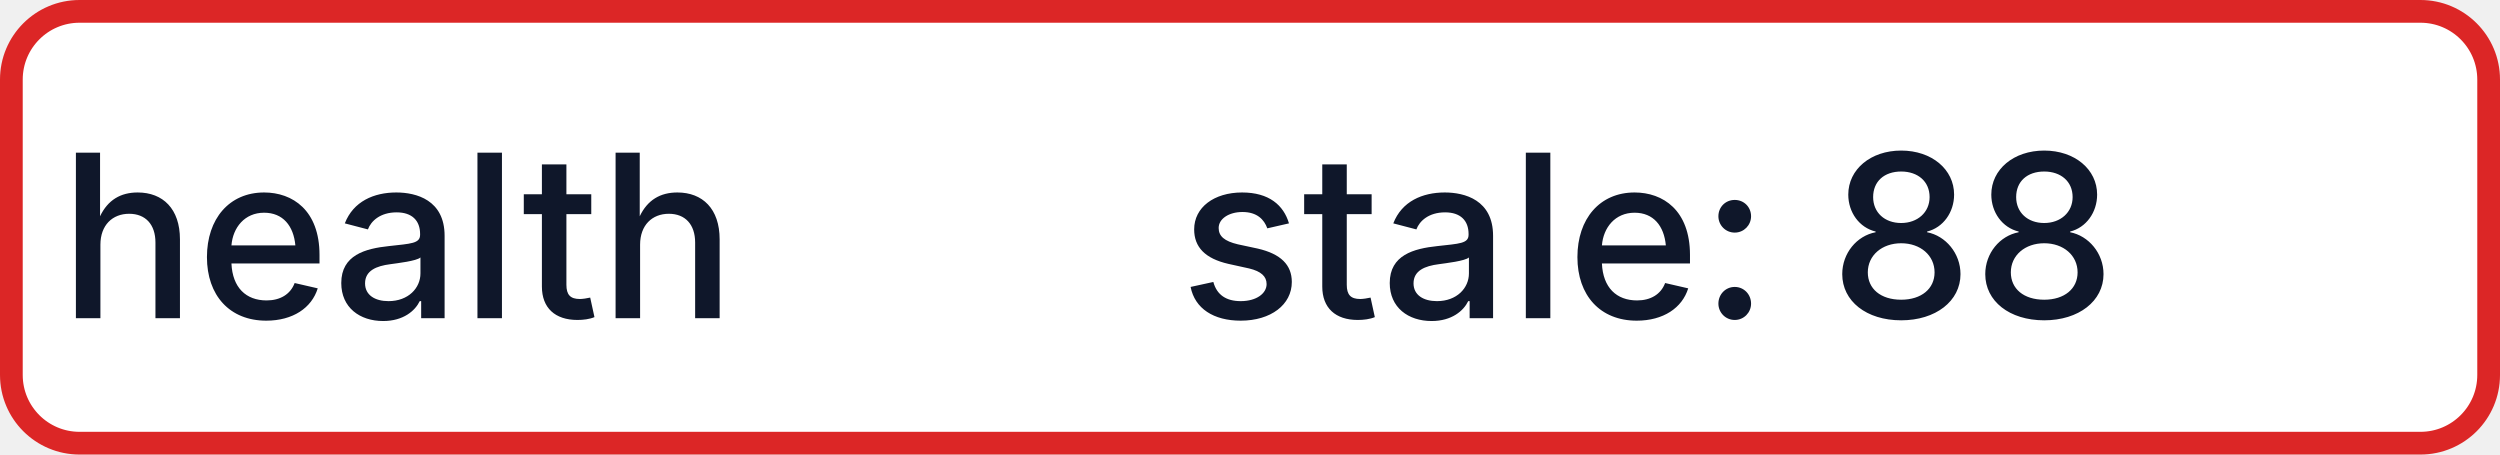
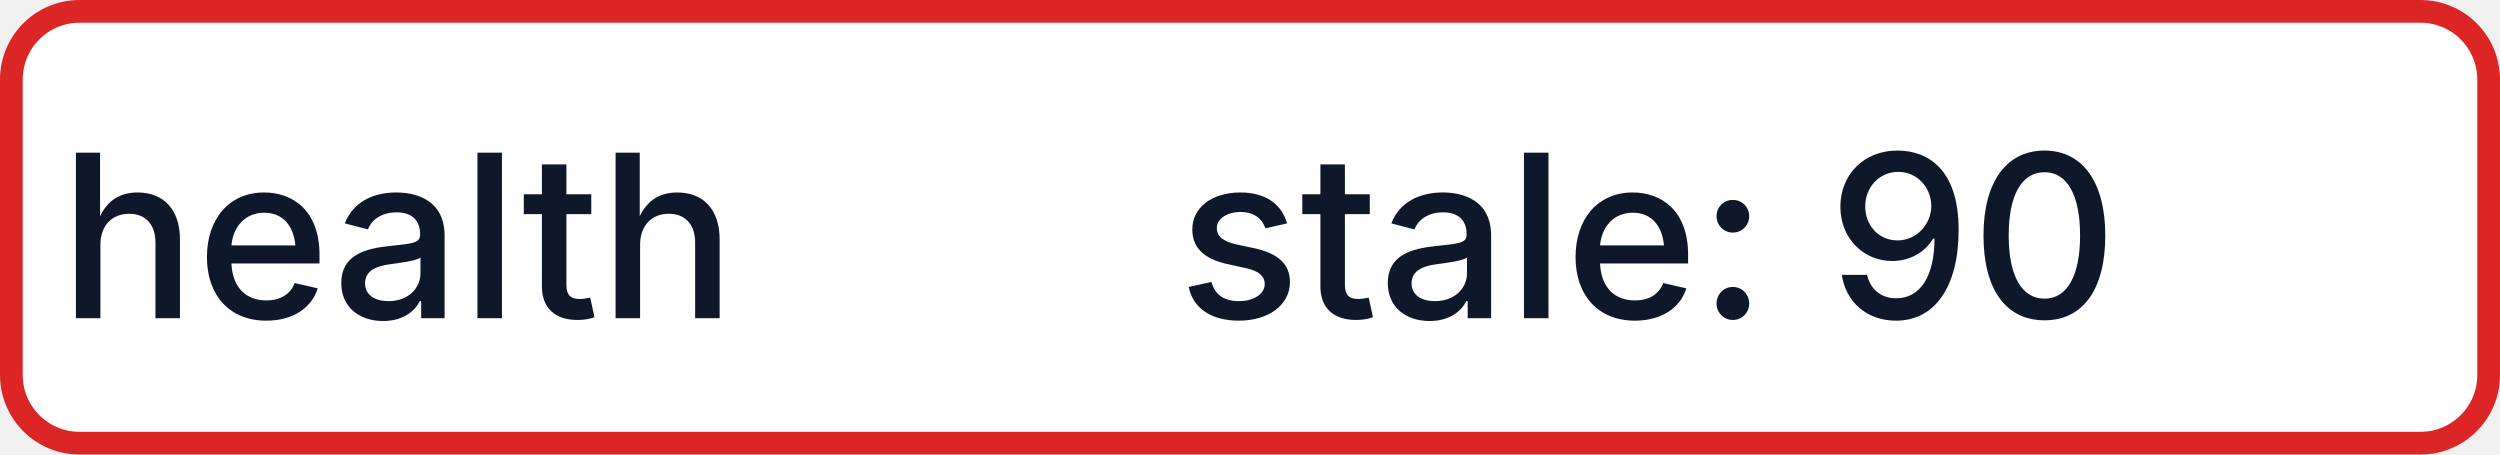
- <svg xmlns="http://www.w3.org/2000/svg" width="110" height="20" role="img" aria-label="health: stale: 88">
+ <svg xmlns="http://www.w3.org/2000/svg" width="110" height="20" role="img" aria-label="health: stale: 90">
  <rect x="0.5" y="0.5" width="109" height="19" rx="3" fill="#FFFFFF" stroke="#DC2626" stroke-width="1" />
  <g fill="#0F172A" text-anchor="middle" font-family="-apple-system,BlinkMacSystemFont,Segoe UI,sans-serif" font-size="10" font-weight="500">
    <text x="17.5" y="14">health</text>
-     <text x="72.5" y="14" textLength="68" lengthAdjust="spacingAndGlyphs">stale: 88</text>
+     <text x="72.5" y="14" textLength="68" lengthAdjust="spacingAndGlyphs">stale: 90</text>
  </g>
</svg>
